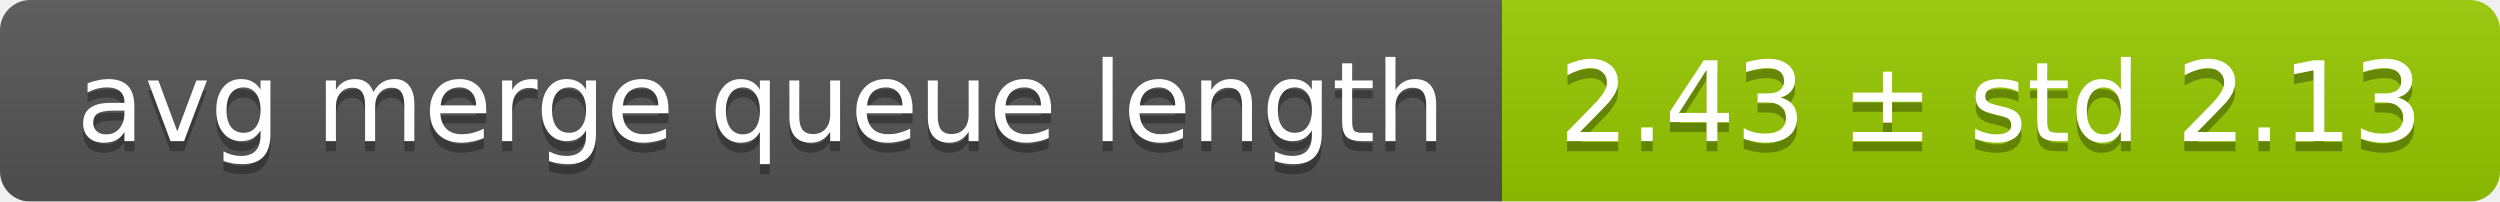
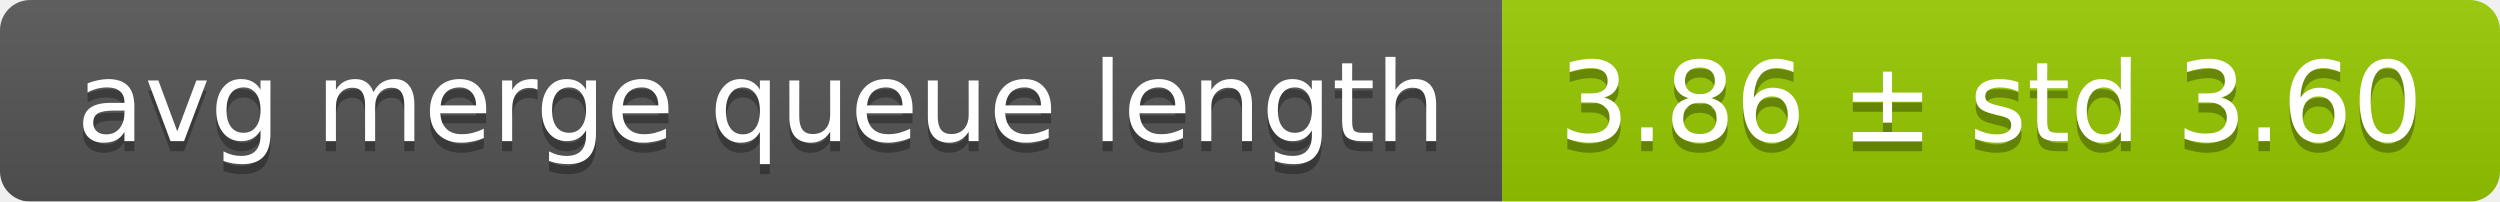
<svg xmlns="http://www.w3.org/2000/svg" width="248" height="20">
  <linearGradient id="smooth" x2="0" y2="100%">
    <stop offset="0" stop-color="#bbb" stop-opacity=".1" />
    <stop offset="1" stop-opacity=".1" />
  </linearGradient>
  <mask id="round">
    <rect width="248" height="20" rx="3" fill="#fff" />
  </mask>
  <g mask="url(#round)">
    <rect width="149" height="20" fill="#555" />
    <rect x="149" width="99" height="20" fill="#97ca00" />
    <rect width="248" height="20" fill="url(#smooth)" />
  </g>
  <g fill="#fff" text-anchor="middle" font-family="DejaVu Sans,Verdana,Geneva,sans-serif" font-size="11">
    <text x="75.5" y="15" fill="#010101" fill-opacity=".3">avg merge queue length</text>
    <text x="75.5" y="14">avg merge queue length</text>
-     <text x="197.5" y="15" fill="#010101" fill-opacity=".3">2.43 ± std 2.13</text>
-     <text x="197.5" y="14">2.43 ± std 2.13</text>
+     <text x="197.5" y="15" fill="#010101" fill-opacity=".3">3.86 ± std 3.60</text>
+     <text x="197.5" y="14">3.86 ± std 3.60</text>
  </g>
</svg>
